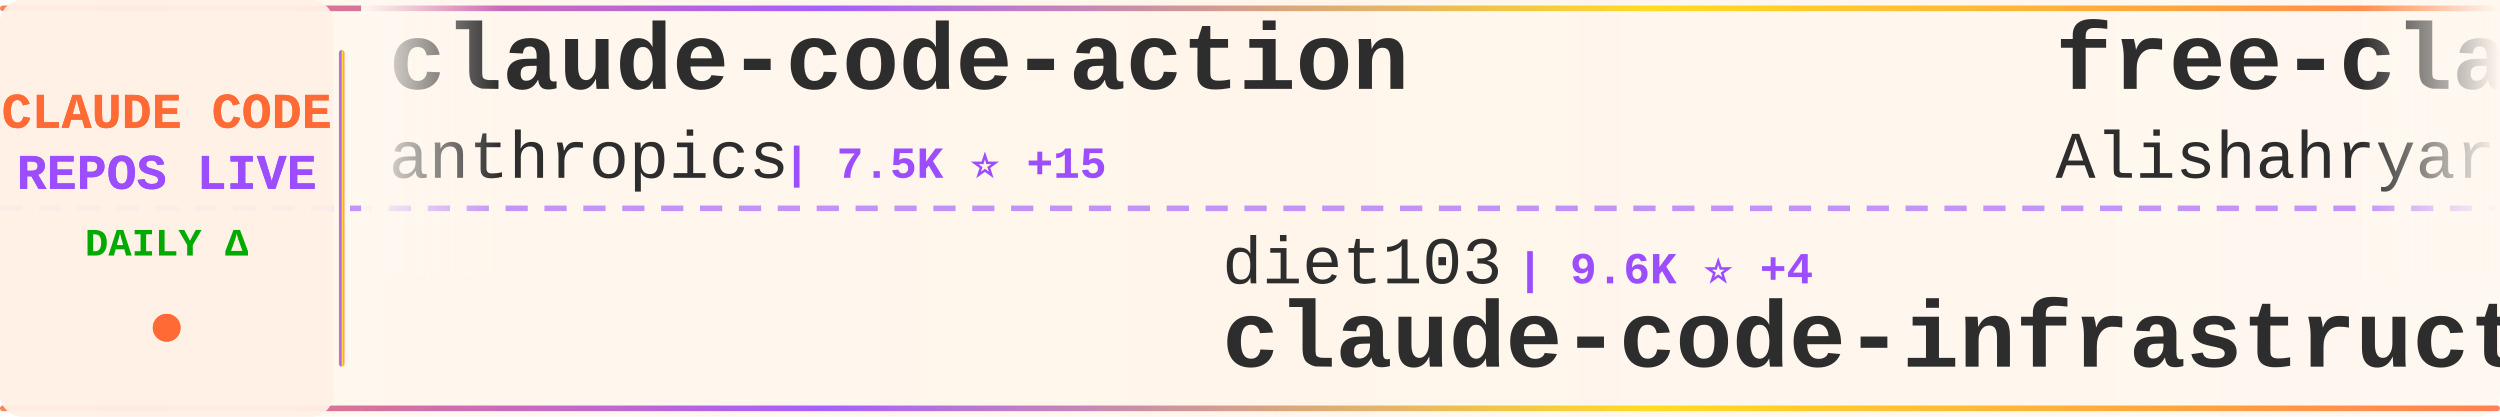
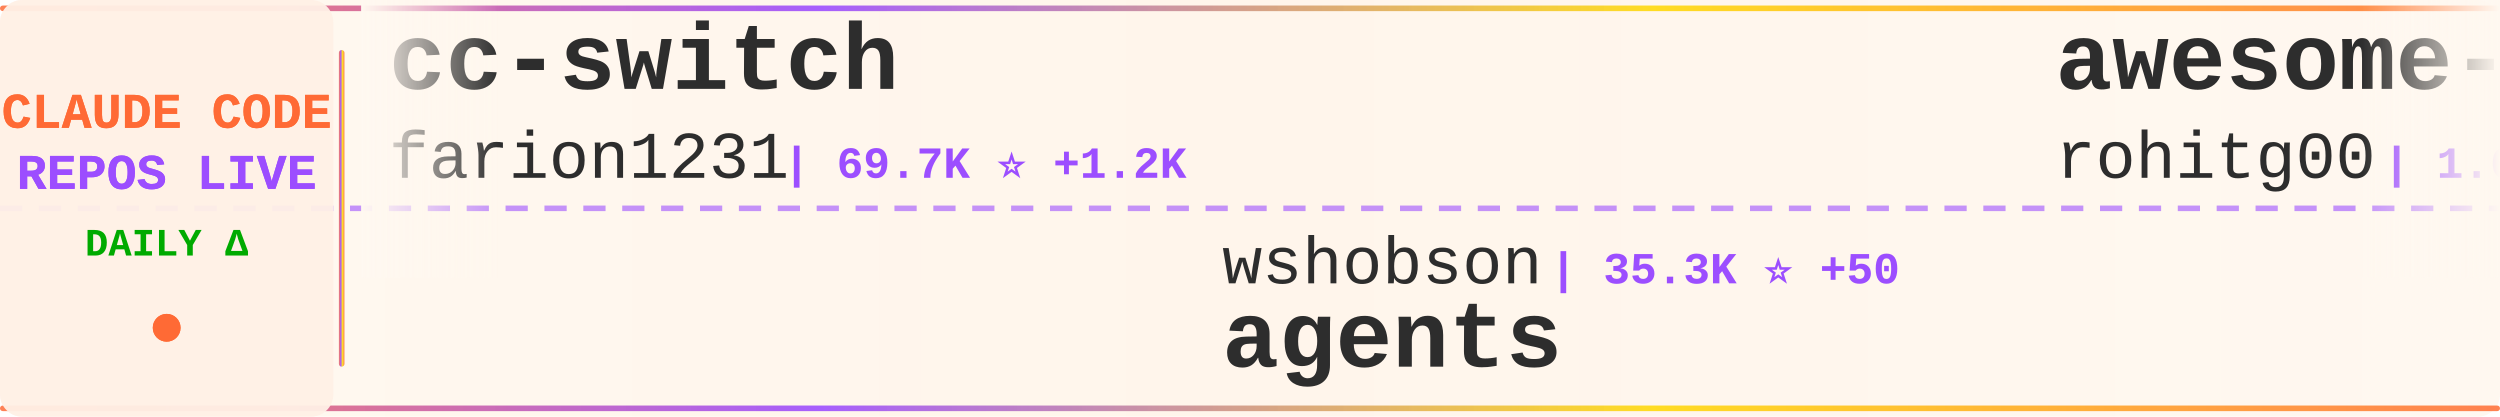
<svg xmlns="http://www.w3.org/2000/svg" width="900" height="150">
  <defs>
    <linearGradient id="tickerBg" x1="0%" y1="0%" x2="100%" y2="0%">
      <stop offset="0%" style="stop-color:#fff8f0;stop-opacity:0.98" />
      <stop offset="50%" style="stop-color:#fff5eb;stop-opacity:1" />
      <stop offset="100%" style="stop-color:#fff8f0;stop-opacity:0.98" />
    </linearGradient>
    <linearGradient id="borderGrad" x1="0%" y1="0%" x2="100%" y2="0%">
      <stop offset="0%" style="stop-color:#FF6B35;stop-opacity:0.85">
        <animate attributeName="stop-opacity" values="0.85;1;0.85" dur="2s" repeatCount="indefinite" />
      </stop>
      <stop offset="33%" style="stop-color:#9C4EFF;stop-opacity:0.9">
        <animate attributeName="stop-opacity" values="0.9;1;0.9" dur="2.2s" repeatCount="indefinite" />
      </stop>
      <stop offset="66%" style="stop-color:#FFD700;stop-opacity:0.85">
        <animate attributeName="stop-opacity" values="0.85;1;0.85" dur="1.8s" repeatCount="indefinite" />
      </stop>
      <stop offset="100%" style="stop-color:#FF6B35;stop-opacity:0.85">
        <animate attributeName="stop-opacity" values="0.85;1;0.85" dur="2s" repeatCount="indefinite" />
      </stop>
    </linearGradient>
    <filter id="textGlow">
      <feGaussianBlur stdDeviation="0.15" result="coloredBlur" />
      <feMerge>
        <feMergeNode in="coloredBlur" />
        <feMergeNode in="SourceGraphic" />
      </feMerge>
    </filter>
    <filter id="metricGlow">
      <feGaussianBlur stdDeviation="0.2" result="coloredBlur" />
      <feMerge>
        <feMergeNode in="coloredBlur" />
        <feMergeNode in="SourceGraphic" />
      </feMerge>
    </filter>
    <linearGradient id="leftFade" x1="0%" y1="0%" x2="100%" y2="0%">
      <stop offset="0%" style="stop-color:#fff8f0;stop-opacity:1" />
      <stop offset="100%" style="stop-color:#fff8f0;stop-opacity:0" />
    </linearGradient>
    <linearGradient id="rightFade" x1="0%" y1="0%" x2="100%" y2="0%">
      <stop offset="0%" style="stop-color:#fff8f0;stop-opacity:0" />
      <stop offset="100%" style="stop-color:#fff8f0;stop-opacity:1" />
    </linearGradient>
  </defs>
  <rect width="900" height="150" fill="url(#tickerBg)" rx="8" />
  <rect x="0" y="2" width="900" height="2" fill="url(#borderGrad)" rx="1" />
  <rect x="0" y="146" width="900" height="2" fill="url(#borderGrad)" rx="1" />
  <line x1="0" y1="75" x2="900" y2="75" stroke="#9C4EFF" stroke-width="2" stroke-dasharray="8 6" opacity="0.6" />
  <rect x="0" y="0" width="120" height="150" fill="#fff0e6" opacity="0.95" rx="8" />
  <text x="60" y="46" font-family="'Courier New', monospace" font-size="18" font-weight="bold" fill="#FF6B35" text-anchor="middle" filter="url(#textGlow)">
    CLAUDE CODE
  </text>
  <text x="60" y="68" font-family="'Courier New', monospace" font-size="18" font-weight="bold" fill="#9C4EFF" text-anchor="middle" filter="url(#textGlow)">
    REPOS LIVE
  </text>
  <text x="60" y="92" font-family="'Courier New', monospace" font-size="14" font-weight="bold" fill="#00aa00" text-anchor="middle">
    DAILY Δ
  </text>
  <circle cx="60" cy="118" r="5" fill="#FF6B35" filter="url(#metricGlow)">
    <animate attributeName="r" values="4;6;4" dur="1.5s" repeatCount="indefinite" />
    <animate attributeName="opacity" values="0.6;1;0.6" dur="1.5s" repeatCount="indefinite" />
  </circle>
  <rect x="122" y="18" width="2" height="114" fill="url(#borderGrad)" rx="1" />
  <clipPath id="tickerClip">
    <rect x="130" y="0" width="770" height="150" />
  </clipPath>
  <g clip-path="url(#tickerClip)">
    <g id="tickerItems">
      <animateTransform attributeName="transform" attributeType="XML" type="translate" from="0 0" to="-3000 0" dur="54s" repeatCount="indefinite" />
      <g transform="translate(0, 0)">
-         <text x="140" y="32" font-family="'Courier New', monospace" font-size="34" font-weight="bold" fill="#2d2d2d">claude-code-action</text>
-         <text x="140" y="64" font-family="'Courier New', monospace" font-size="24" font-weight="normal" fill="#2d2d2d" opacity="1.0">anthropics</text>
-         <text x="282" y="64" font-family="'Courier New', monospace" font-size="16" font-weight="bold" fill="#9C4EFF"> | 7.5K ⭐ +15</text>
+         <text x="140" y="32" font-family="'Courier New', monospace" font-size="34" font-weight="bold" fill="#2d2d2d">cc-switch</text>
+         <text x="140" y="64" font-family="'Courier New', monospace" font-size="24" font-weight="normal" fill="#2d2d2d" opacity="1.0">farion1231</text>
+         <text x="282" y="64" font-family="'Courier New', monospace" font-size="16" font-weight="bold" fill="#9C4EFF"> | 69.7K ⭐ +1.2K</text>
      </g>
      <g transform="translate(300, 0)">
-         <text x="140" y="102" font-family="'Courier New', monospace" font-size="24" font-weight="normal" fill="#2d2d2d" opacity="1.0">diet103</text>
-         <text x="246" y="102" font-family="'Courier New', monospace" font-size="16" font-weight="bold" fill="#9C4EFF"> | 9.6K ⭐ +4</text>
-         <text x="140" y="132" font-family="'Courier New', monospace" font-size="34" font-weight="bold" fill="#2d2d2d">claude-code-infrastructu...</text>
+         <text x="140" y="102" font-family="'Courier New', monospace" font-size="24" font-weight="normal" fill="#2d2d2d" opacity="1.0">wshobson</text>
+         <text x="258" y="102" font-family="'Courier New', monospace" font-size="16" font-weight="bold" fill="#9C4EFF"> | 35.3K ⭐ +50</text>
+         <text x="140" y="132" font-family="'Courier New', monospace" font-size="34" font-weight="bold" fill="#2d2d2d">agents</text>
      </g>
      <g transform="translate(600, 0)">
+         <text x="140" y="32" font-family="'Courier New', monospace" font-size="34" font-weight="bold" fill="#2d2d2d">awesome-claude-code-tool...</text>
+         <text x="140" y="64" font-family="'Courier New', monospace" font-size="24" font-weight="normal" fill="#2d2d2d" opacity="1.0">rohitg00</text>
+         <text x="258" y="64" font-family="'Courier New', monospace" font-size="16" font-weight="bold" fill="#9C4EFF"> | 1.6K ⭐ +15</text>
+       </g>
+       <g transform="translate(900, 0)">
+         <text x="140" y="102" font-family="'Courier New', monospace" font-size="24" font-weight="normal" fill="#2d2d2d" opacity="1.0">Windy3f3f3f3f</text>
+         <text x="318" y="102" font-family="'Courier New', monospace" font-size="16" font-weight="bold" fill="#9C4EFF"> | 2.3K ⭐ +15</text>
+         <text x="140" y="132" font-family="'Courier New', monospace" font-size="34" font-weight="bold" fill="#2d2d2d">how-claude-code-works</text>
+       </g>
+       <g transform="translate(1200, 0)">
        <text x="140" y="32" font-family="'Courier New', monospace" font-size="34" font-weight="bold" fill="#2d2d2d">free-claude-code</text>
        <text x="140" y="64" font-family="'Courier New', monospace" font-size="24" font-weight="normal" fill="#2d2d2d" opacity="1.0">Alishahryar1</text>
-         <text x="306" y="64" font-family="'Courier New', monospace" font-size="16" font-weight="bold" fill="#9C4EFF"> | 24.3K ⭐ +302</text>
-       </g>
-       <g transform="translate(900, 0)">
-         <text x="140" y="102" font-family="'Courier New', monospace" font-size="24" font-weight="normal" fill="#2d2d2d" opacity="1.0">disler</text>
-         <text x="234" y="102" font-family="'Courier New', monospace" font-size="16" font-weight="bold" fill="#9C4EFF"> | 3.7K ⭐ +5</text>
-         <text x="140" y="132" font-family="'Courier New', monospace" font-size="34" font-weight="bold" fill="#2d2d2d">claude-code-hooks-master...</text>
-       </g>
-       <g transform="translate(1200, 0)">
-         <text x="140" y="32" font-family="'Courier New', monospace" font-size="34" font-weight="bold" fill="#2d2d2d">Claude-Code</text>
-         <text x="140" y="64" font-family="'Courier New', monospace" font-size="24" font-weight="normal" fill="#2d2d2d" opacity="1.0">pengchengneo</text>
-         <text x="306" y="64" font-family="'Courier New', monospace" font-size="16" font-weight="bold" fill="#9C4EFF"> | 1.3K ⭐ +6</text>
+         <text x="306" y="64" font-family="'Courier New', monospace" font-size="16" font-weight="bold" fill="#9C4EFF"> | 24.3K ⭐ +291</text>
      </g>
      <g transform="translate(1500, 0)">
-         <text x="140" y="102" font-family="'Courier New', monospace" font-size="24" font-weight="normal" fill="#2d2d2d" opacity="1.0">Piebald-AI</text>
-         <text x="282" y="102" font-family="'Courier New', monospace" font-size="16" font-weight="bold" fill="#9C4EFF"> | 10.2K ⭐ +30</text>
-         <text x="140" y="132" font-family="'Courier New', monospace" font-size="34" font-weight="bold" fill="#2d2d2d">claude-code-system-promp...</text>
+         <text x="140" y="102" font-family="'Courier New', monospace" font-size="24" font-weight="normal" fill="#2d2d2d" opacity="1.0">alirezarezvani</text>
+         <text x="330" y="102" font-family="'Courier New', monospace" font-size="16" font-weight="bold" fill="#9C4EFF"> | 14.7K ⭐ +113</text>
+         <text x="140" y="132" font-family="'Courier New', monospace" font-size="34" font-weight="bold" fill="#2d2d2d">claude-skills</text>
      </g>
      <g transform="translate(1800, 0)">
-         <text x="140" y="32" font-family="'Courier New', monospace" font-size="34" font-weight="bold" fill="#2d2d2d">claude-code-sourcemap</text>
-         <text x="140" y="64" font-family="'Courier New', monospace" font-size="24" font-weight="normal" fill="#2d2d2d" opacity="1.0">ChinaSiro</text>
-         <text x="270" y="64" font-family="'Courier New', monospace" font-size="16" font-weight="bold" fill="#9C4EFF"> | 9.2K ⭐ +12</text>
+         <text x="140" y="32" font-family="'Courier New', monospace" font-size="34" font-weight="bold" fill="#2d2d2d">claude-code-tudou</text>
+         <text x="140" y="64" font-family="'Courier New', monospace" font-size="24" font-weight="normal" fill="#2d2d2d" opacity="1.0">AICoderTudou</text>
+         <text x="306" y="64" font-family="'Courier New', monospace" font-size="16" font-weight="bold" fill="#9C4EFF"> | 500 ⭐ +1</text>
      </g>
      <g transform="translate(2100, 0)">
-         <text x="140" y="102" font-family="'Courier New', monospace" font-size="24" font-weight="normal" fill="#2d2d2d" opacity="1.0">frankbria</text>
-         <text x="270" y="102" font-family="'Courier New', monospace" font-size="16" font-weight="bold" fill="#9C4EFF"> | 9.1K ⭐ +14</text>
-         <text x="140" y="132" font-family="'Courier New', monospace" font-size="34" font-weight="bold" fill="#2d2d2d">ralph-claude-code</text>
+         <text x="140" y="102" font-family="'Courier New', monospace" font-size="24" font-weight="normal" fill="#2d2d2d" opacity="1.0">anthropics</text>
+         <text x="282" y="102" font-family="'Courier New', monospace" font-size="16" font-weight="bold" fill="#9C4EFF"> | 7.6K ⭐ +15</text>
+         <text x="140" y="132" font-family="'Courier New', monospace" font-size="34" font-weight="bold" fill="#2d2d2d">claude-code-action</text>
      </g>
      <g transform="translate(2400, 0)">
-         <text x="140" y="32" font-family="'Courier New', monospace" font-size="34" font-weight="bold" fill="#2d2d2d">collection-claude-code-s...</text>
-         <text x="140" y="64" font-family="'Courier New', monospace" font-size="24" font-weight="normal" fill="#2d2d2d" opacity="1.0">chauncygu</text>
-         <text x="270" y="64" font-family="'Courier New', monospace" font-size="16" font-weight="bold" fill="#9C4EFF"> | 2.4K ⭐ +15</text>
+         <text x="140" y="32" font-family="'Courier New', monospace" font-size="34" font-weight="bold" fill="#2d2d2d">claude-code-hooks-master...</text>
+         <text x="140" y="64" font-family="'Courier New', monospace" font-size="24" font-weight="normal" fill="#2d2d2d" opacity="1.0">disler</text>
+         <text x="234" y="64" font-family="'Courier New', monospace" font-size="16" font-weight="bold" fill="#9C4EFF"> | 3.7K ⭐ +6</text>
      </g>
      <g transform="translate(2700, 0)">
-         <text x="140" y="102" font-family="'Courier New', monospace" font-size="24" font-weight="normal" fill="#2d2d2d" opacity="1.0">feiskyer</text>
-         <text x="258" y="102" font-family="'Courier New', monospace" font-size="16" font-weight="bold" fill="#9C4EFF"> | 1.5K ⭐ +4</text>
-         <text x="140" y="132" font-family="'Courier New', monospace" font-size="34" font-weight="bold" fill="#2d2d2d">claude-code-settings</text>
+         <text x="140" y="102" font-family="'Courier New', monospace" font-size="24" font-weight="normal" fill="#2d2d2d" opacity="1.0">luongnv89</text>
+         <text x="270" y="102" font-family="'Courier New', monospace" font-size="16" font-weight="bold" fill="#9C4EFF"> | 32.7K ⭐ +148</text>
+         <text x="140" y="132" font-family="'Courier New', monospace" font-size="34" font-weight="bold" fill="#2d2d2d">claude-howto</text>
      </g>
      <g transform="translate(3000, 0)">
-         <text x="140" y="32" font-family="'Courier New', monospace" font-size="34" font-weight="bold" fill="#2d2d2d">claude-code-action</text>
-         <text x="140" y="64" font-family="'Courier New', monospace" font-size="24" font-weight="normal" fill="#2d2d2d" opacity="1.0">anthropics</text>
-         <text x="282" y="64" font-family="'Courier New', monospace" font-size="16" font-weight="bold" fill="#9C4EFF"> | 7.5K ⭐ +15</text>
+         <text x="140" y="32" font-family="'Courier New', monospace" font-size="34" font-weight="bold" fill="#2d2d2d">cc-switch</text>
+         <text x="140" y="64" font-family="'Courier New', monospace" font-size="24" font-weight="normal" fill="#2d2d2d" opacity="1.0">farion1231</text>
+         <text x="282" y="64" font-family="'Courier New', monospace" font-size="16" font-weight="bold" fill="#9C4EFF"> | 69.7K ⭐ +1.2K</text>
      </g>
      <g transform="translate(3300, 0)">
-         <text x="140" y="102" font-family="'Courier New', monospace" font-size="24" font-weight="normal" fill="#2d2d2d" opacity="1.0">diet103</text>
-         <text x="246" y="102" font-family="'Courier New', monospace" font-size="16" font-weight="bold" fill="#9C4EFF"> | 9.6K ⭐ +4</text>
-         <text x="140" y="132" font-family="'Courier New', monospace" font-size="34" font-weight="bold" fill="#2d2d2d">claude-code-infrastructu...</text>
+         <text x="140" y="102" font-family="'Courier New', monospace" font-size="24" font-weight="normal" fill="#2d2d2d" opacity="1.0">wshobson</text>
+         <text x="258" y="102" font-family="'Courier New', monospace" font-size="16" font-weight="bold" fill="#9C4EFF"> | 35.3K ⭐ +50</text>
+         <text x="140" y="132" font-family="'Courier New', monospace" font-size="34" font-weight="bold" fill="#2d2d2d">agents</text>
      </g>
      <g transform="translate(3600, 0)">
-         <text x="140" y="32" font-family="'Courier New', monospace" font-size="34" font-weight="bold" fill="#2d2d2d">free-claude-code</text>
-         <text x="140" y="64" font-family="'Courier New', monospace" font-size="24" font-weight="normal" fill="#2d2d2d" opacity="1.0">Alishahryar1</text>
-         <text x="306" y="64" font-family="'Courier New', monospace" font-size="16" font-weight="bold" fill="#9C4EFF"> | 24.3K ⭐ +302</text>
+         <text x="140" y="32" font-family="'Courier New', monospace" font-size="34" font-weight="bold" fill="#2d2d2d">awesome-claude-code-tool...</text>
+         <text x="140" y="64" font-family="'Courier New', monospace" font-size="24" font-weight="normal" fill="#2d2d2d" opacity="1.0">rohitg00</text>
+         <text x="258" y="64" font-family="'Courier New', monospace" font-size="16" font-weight="bold" fill="#9C4EFF"> | 1.6K ⭐ +15</text>
      </g>
      <g transform="translate(3900, 0)">
-         <text x="140" y="102" font-family="'Courier New', monospace" font-size="24" font-weight="normal" fill="#2d2d2d" opacity="1.0">disler</text>
-         <text x="234" y="102" font-family="'Courier New', monospace" font-size="16" font-weight="bold" fill="#9C4EFF"> | 3.7K ⭐ +5</text>
-         <text x="140" y="132" font-family="'Courier New', monospace" font-size="34" font-weight="bold" fill="#2d2d2d">claude-code-hooks-master...</text>
+         <text x="140" y="102" font-family="'Courier New', monospace" font-size="24" font-weight="normal" fill="#2d2d2d" opacity="1.0">Windy3f3f3f3f</text>
+         <text x="318" y="102" font-family="'Courier New', monospace" font-size="16" font-weight="bold" fill="#9C4EFF"> | 2.3K ⭐ +15</text>
+         <text x="140" y="132" font-family="'Courier New', monospace" font-size="34" font-weight="bold" fill="#2d2d2d">how-claude-code-works</text>
      </g>
    </g>
  </g>
  <rect x="130" y="0" width="50" height="100" fill="url(#leftFade)" />
  <rect x="850" y="0" width="50" height="100" fill="url(#rightFade)" />
</svg>
